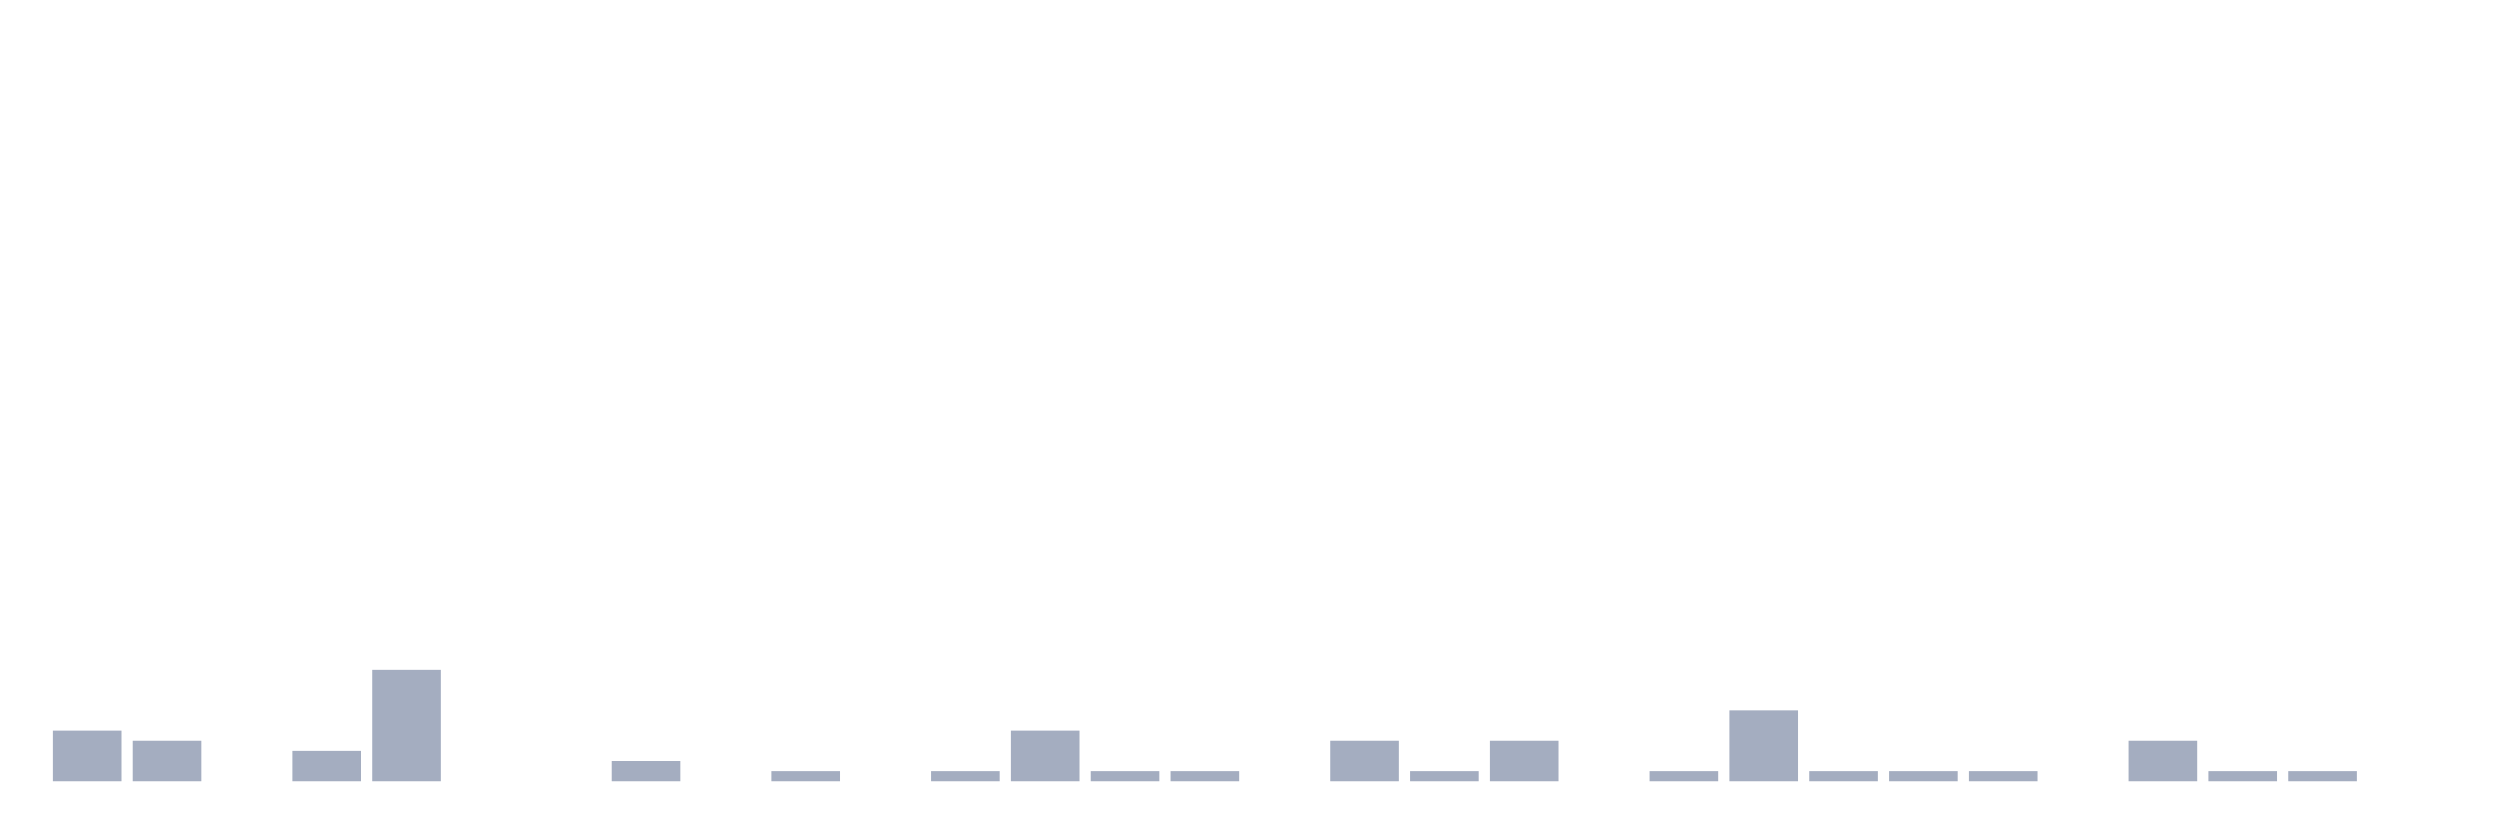
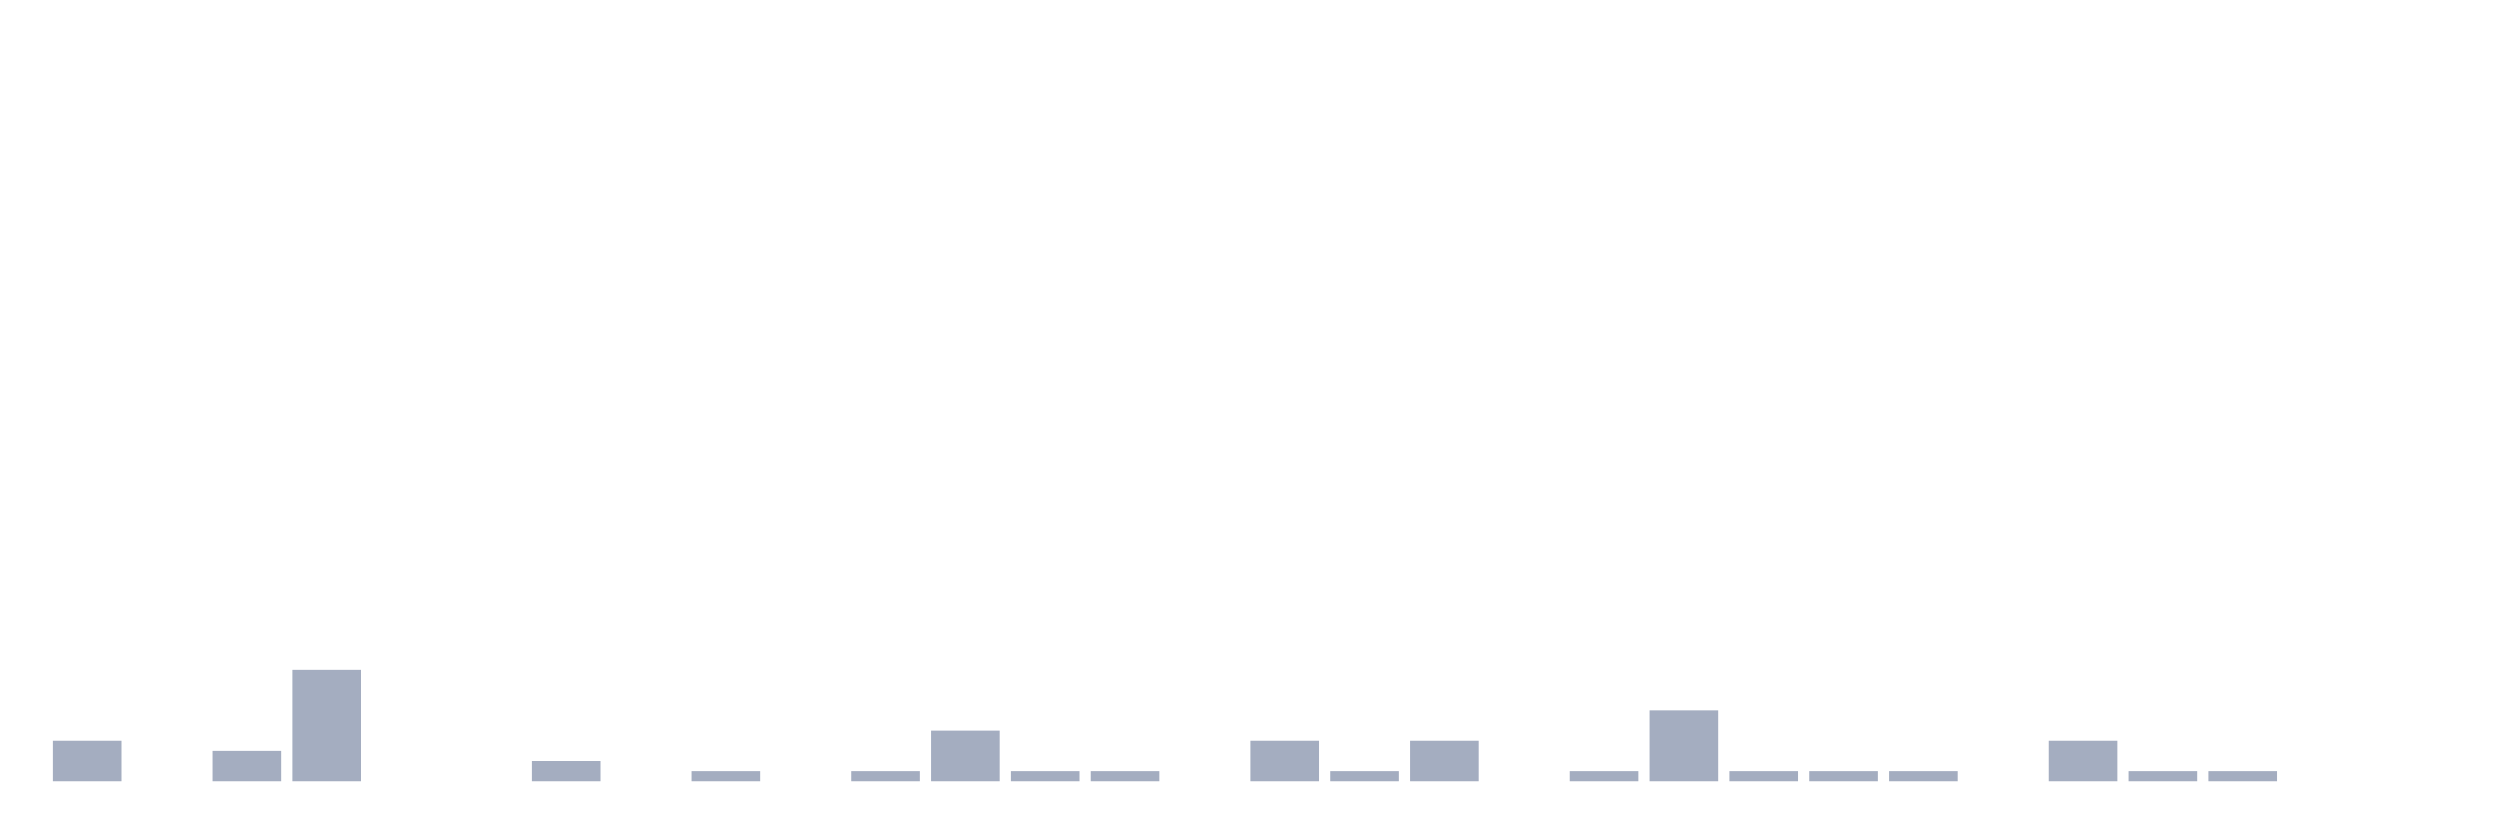
<svg xmlns="http://www.w3.org/2000/svg" viewBox="0 0 480 160">
  <g transform="translate(10,10)">
-     <rect class="bar" x="0.153" width="13.175" y="130.278" height="9.722" fill="rgb(164,173,192)" />
-     <rect class="bar" x="15.482" width="13.175" y="132.222" height="7.778" fill="rgb(164,173,192)" />
-     <rect class="bar" x="30.81" width="13.175" y="140" height="0" fill="rgb(164,173,192)" />
-     <rect class="bar" x="46.138" width="13.175" y="134.167" height="5.833" fill="rgb(164,173,192)" />
-     <rect class="bar" x="61.466" width="13.175" y="118.611" height="21.389" fill="rgb(164,173,192)" />
+     <rect class="bar" x="0.153" width="13.175" y="132.222" height="7.778" fill="rgb(164,173,192)" />
+     <rect class="bar" x="15.482" width="13.175" y="140" height="0" fill="rgb(164,173,192)" />
+     <rect class="bar" x="30.81" width="13.175" y="134.167" height="5.833" fill="rgb(164,173,192)" />
+     <rect class="bar" x="46.138" width="13.175" y="118.611" height="21.389" fill="rgb(164,173,192)" />
+     <rect class="bar" x="61.466" width="13.175" y="140" height="0" fill="rgb(164,173,192)" />
    <rect class="bar" x="76.794" width="13.175" y="140" height="0" fill="rgb(164,173,192)" />
-     <rect class="bar" x="92.123" width="13.175" y="140" height="0" fill="rgb(164,173,192)" />
-     <rect class="bar" x="107.451" width="13.175" y="136.111" height="3.889" fill="rgb(164,173,192)" />
-     <rect class="bar" x="122.779" width="13.175" y="140" height="0" fill="rgb(164,173,192)" />
-     <rect class="bar" x="138.107" width="13.175" y="138.056" height="1.944" fill="rgb(164,173,192)" />
-     <rect class="bar" x="153.436" width="13.175" y="140" height="0" fill="rgb(164,173,192)" />
-     <rect class="bar" x="168.764" width="13.175" y="138.056" height="1.944" fill="rgb(164,173,192)" />
-     <rect class="bar" x="184.092" width="13.175" y="130.278" height="9.722" fill="rgb(164,173,192)" />
+     <rect class="bar" x="92.123" width="13.175" y="136.111" height="3.889" fill="rgb(164,173,192)" />
+     <rect class="bar" x="107.451" width="13.175" y="140" height="0" fill="rgb(164,173,192)" />
+     <rect class="bar" x="122.779" width="13.175" y="138.056" height="1.944" fill="rgb(164,173,192)" />
+     <rect class="bar" x="138.107" width="13.175" y="140" height="0" fill="rgb(164,173,192)" />
+     <rect class="bar" x="153.436" width="13.175" y="138.056" height="1.944" fill="rgb(164,173,192)" />
+     <rect class="bar" x="168.764" width="13.175" y="130.278" height="9.722" fill="rgb(164,173,192)" />
+     <rect class="bar" x="184.092" width="13.175" y="138.056" height="1.944" fill="rgb(164,173,192)" />
    <rect class="bar" x="199.42" width="13.175" y="138.056" height="1.944" fill="rgb(164,173,192)" />
-     <rect class="bar" x="214.748" width="13.175" y="138.056" height="1.944" fill="rgb(164,173,192)" />
-     <rect class="bar" x="230.077" width="13.175" y="140" height="0" fill="rgb(164,173,192)" />
-     <rect class="bar" x="245.405" width="13.175" y="132.222" height="7.778" fill="rgb(164,173,192)" />
-     <rect class="bar" x="260.733" width="13.175" y="138.056" height="1.944" fill="rgb(164,173,192)" />
-     <rect class="bar" x="276.061" width="13.175" y="132.222" height="7.778" fill="rgb(164,173,192)" />
-     <rect class="bar" x="291.39" width="13.175" y="140" height="0" fill="rgb(164,173,192)" />
-     <rect class="bar" x="306.718" width="13.175" y="138.056" height="1.944" fill="rgb(164,173,192)" />
-     <rect class="bar" x="322.046" width="13.175" y="126.389" height="13.611" fill="rgb(164,173,192)" />
+     <rect class="bar" x="214.748" width="13.175" y="140" height="0" fill="rgb(164,173,192)" />
+     <rect class="bar" x="230.077" width="13.175" y="132.222" height="7.778" fill="rgb(164,173,192)" />
+     <rect class="bar" x="245.405" width="13.175" y="138.056" height="1.944" fill="rgb(164,173,192)" />
+     <rect class="bar" x="260.733" width="13.175" y="132.222" height="7.778" fill="rgb(164,173,192)" />
+     <rect class="bar" x="276.061" width="13.175" y="140" height="0" fill="rgb(164,173,192)" />
+     <rect class="bar" x="291.39" width="13.175" y="138.056" height="1.944" fill="rgb(164,173,192)" />
+     <rect class="bar" x="306.718" width="13.175" y="126.389" height="13.611" fill="rgb(164,173,192)" />
+     <rect class="bar" x="322.046" width="13.175" y="138.056" height="1.944" fill="rgb(164,173,192)" />
    <rect class="bar" x="337.374" width="13.175" y="138.056" height="1.944" fill="rgb(164,173,192)" />
    <rect class="bar" x="352.702" width="13.175" y="138.056" height="1.944" fill="rgb(164,173,192)" />
-     <rect class="bar" x="368.031" width="13.175" y="138.056" height="1.944" fill="rgb(164,173,192)" />
-     <rect class="bar" x="383.359" width="13.175" y="140" height="0" fill="rgb(164,173,192)" />
-     <rect class="bar" x="398.687" width="13.175" y="132.222" height="7.778" fill="rgb(164,173,192)" />
+     <rect class="bar" x="368.031" width="13.175" y="140" height="0" fill="rgb(164,173,192)" />
+     <rect class="bar" x="383.359" width="13.175" y="132.222" height="7.778" fill="rgb(164,173,192)" />
+     <rect class="bar" x="398.687" width="13.175" y="138.056" height="1.944" fill="rgb(164,173,192)" />
    <rect class="bar" x="414.015" width="13.175" y="138.056" height="1.944" fill="rgb(164,173,192)" />
-     <rect class="bar" x="429.344" width="13.175" y="138.056" height="1.944" fill="rgb(164,173,192)" />
+     <rect class="bar" x="429.344" width="13.175" y="140" height="0" fill="rgb(164,173,192)" />
    <rect class="bar" x="444.672" width="13.175" y="140" height="0" fill="rgb(164,173,192)" />
  </g>
</svg>
